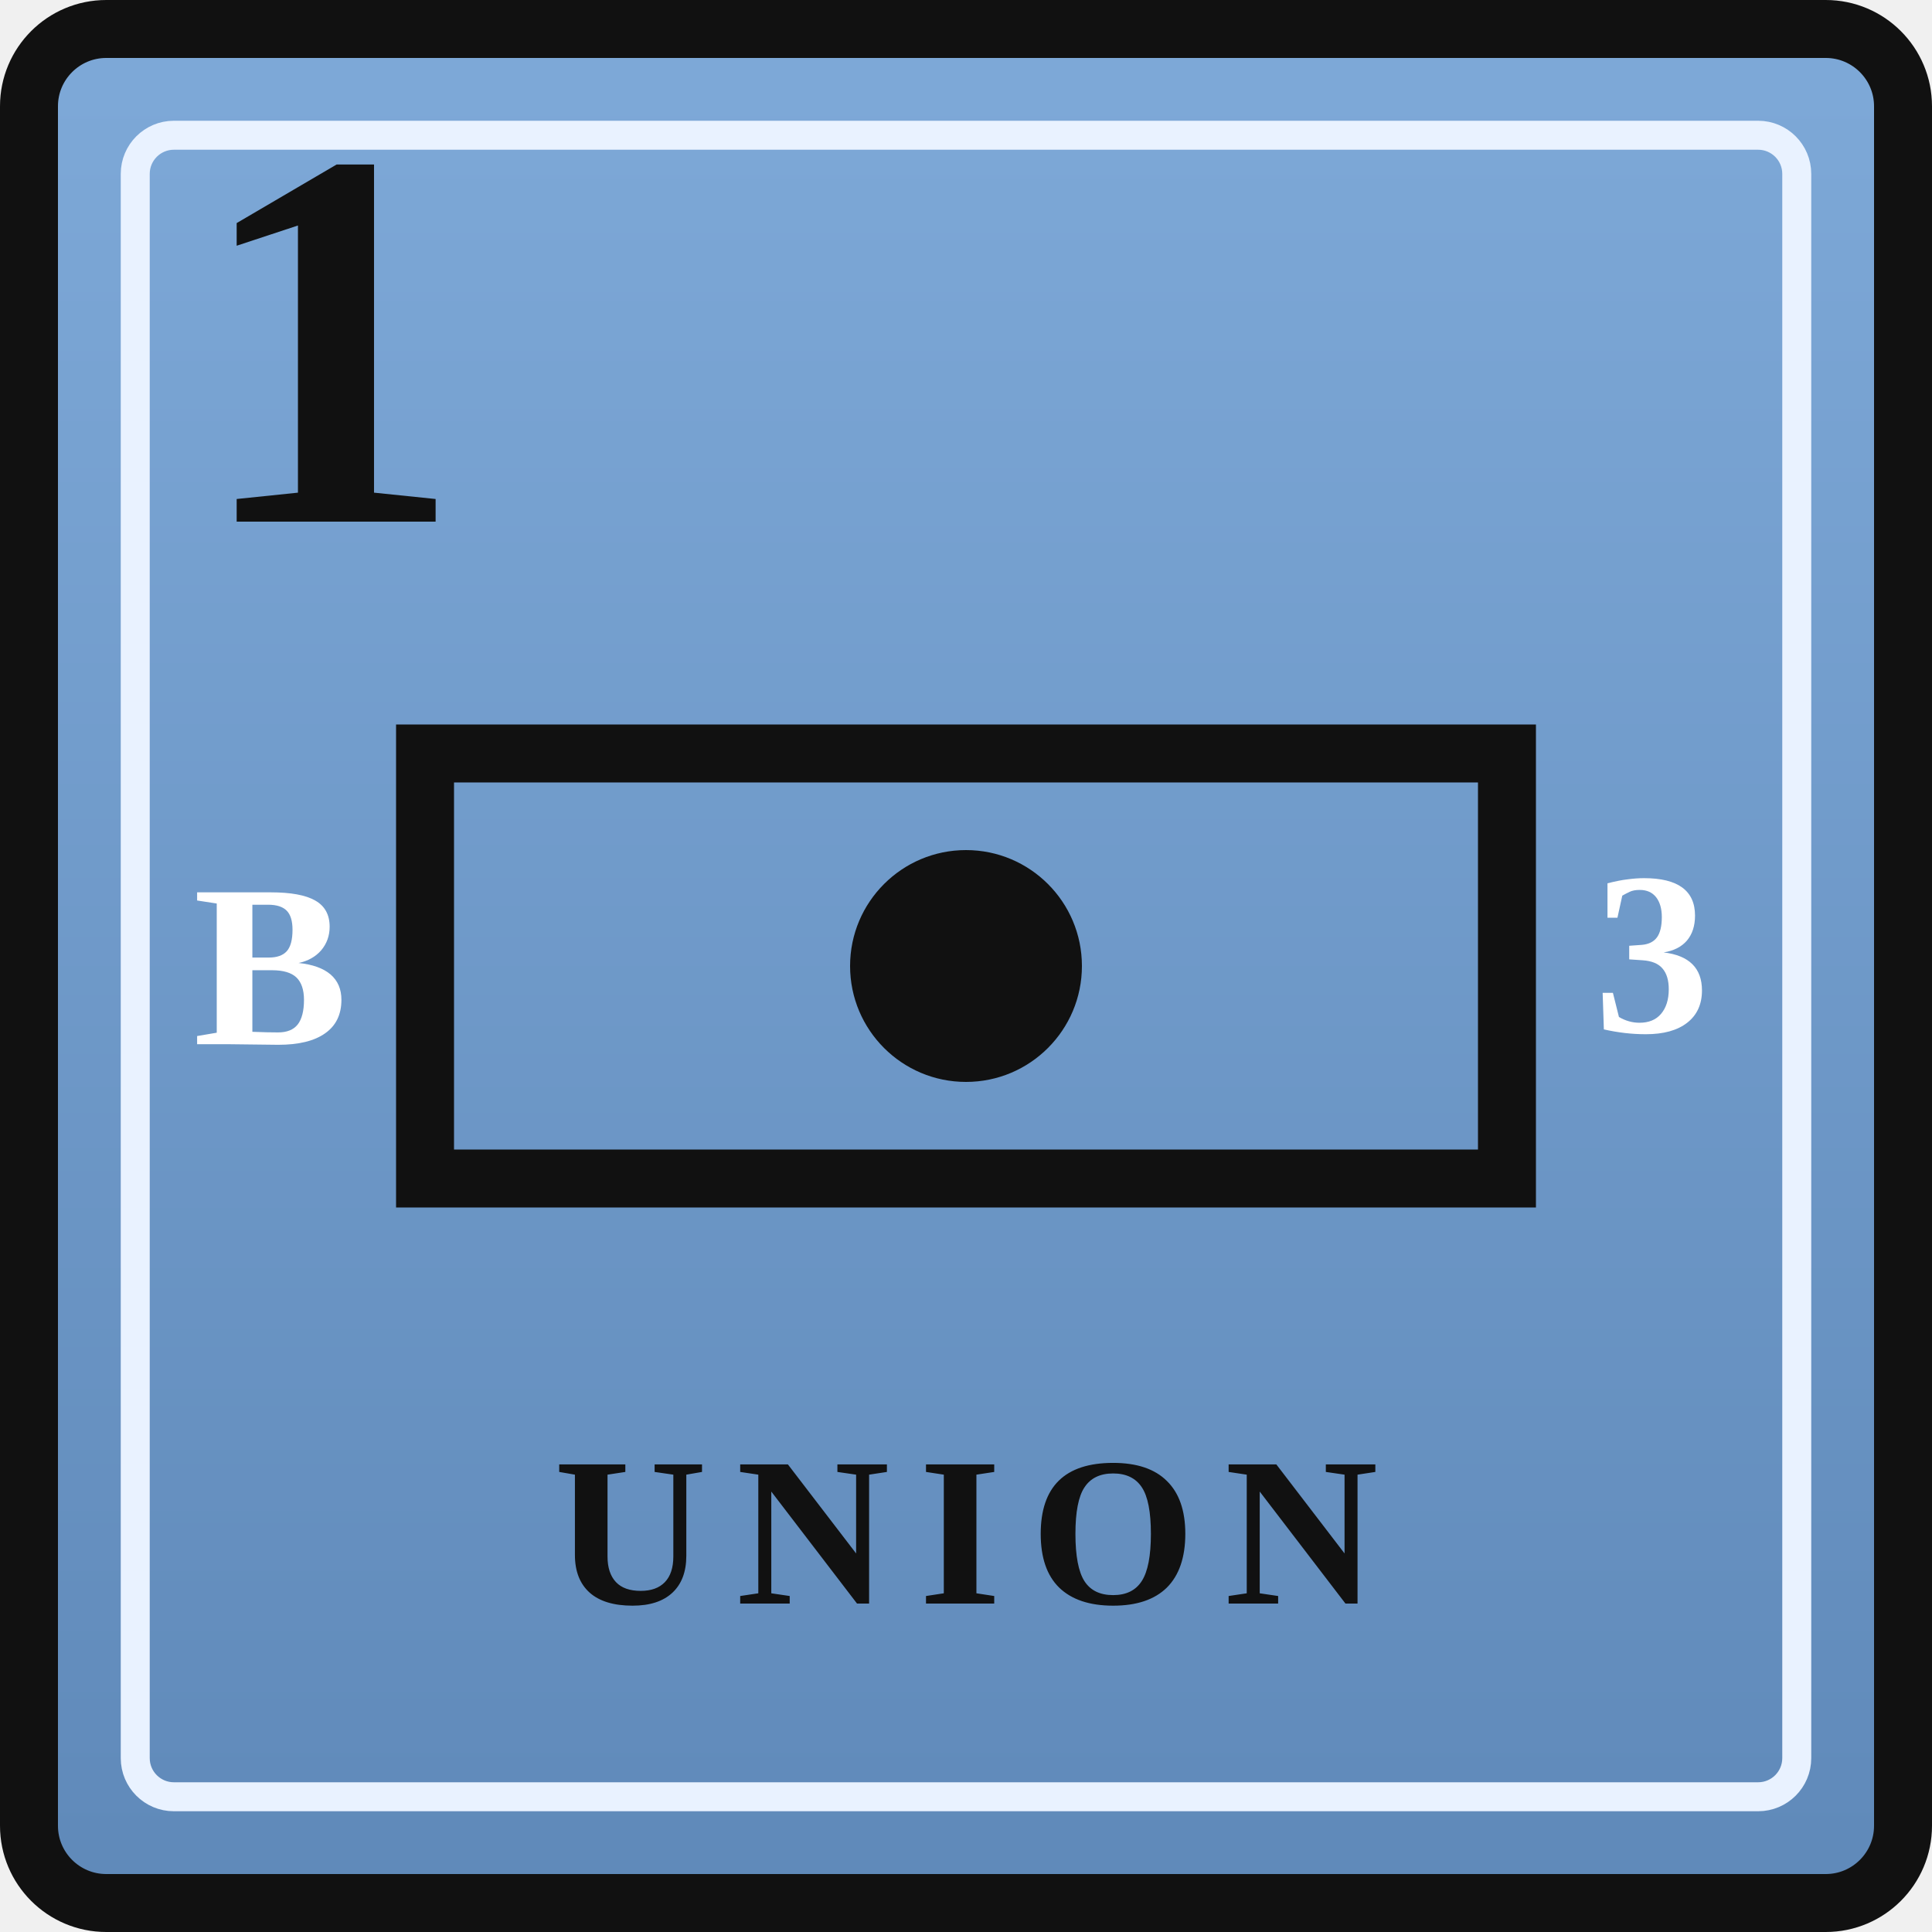
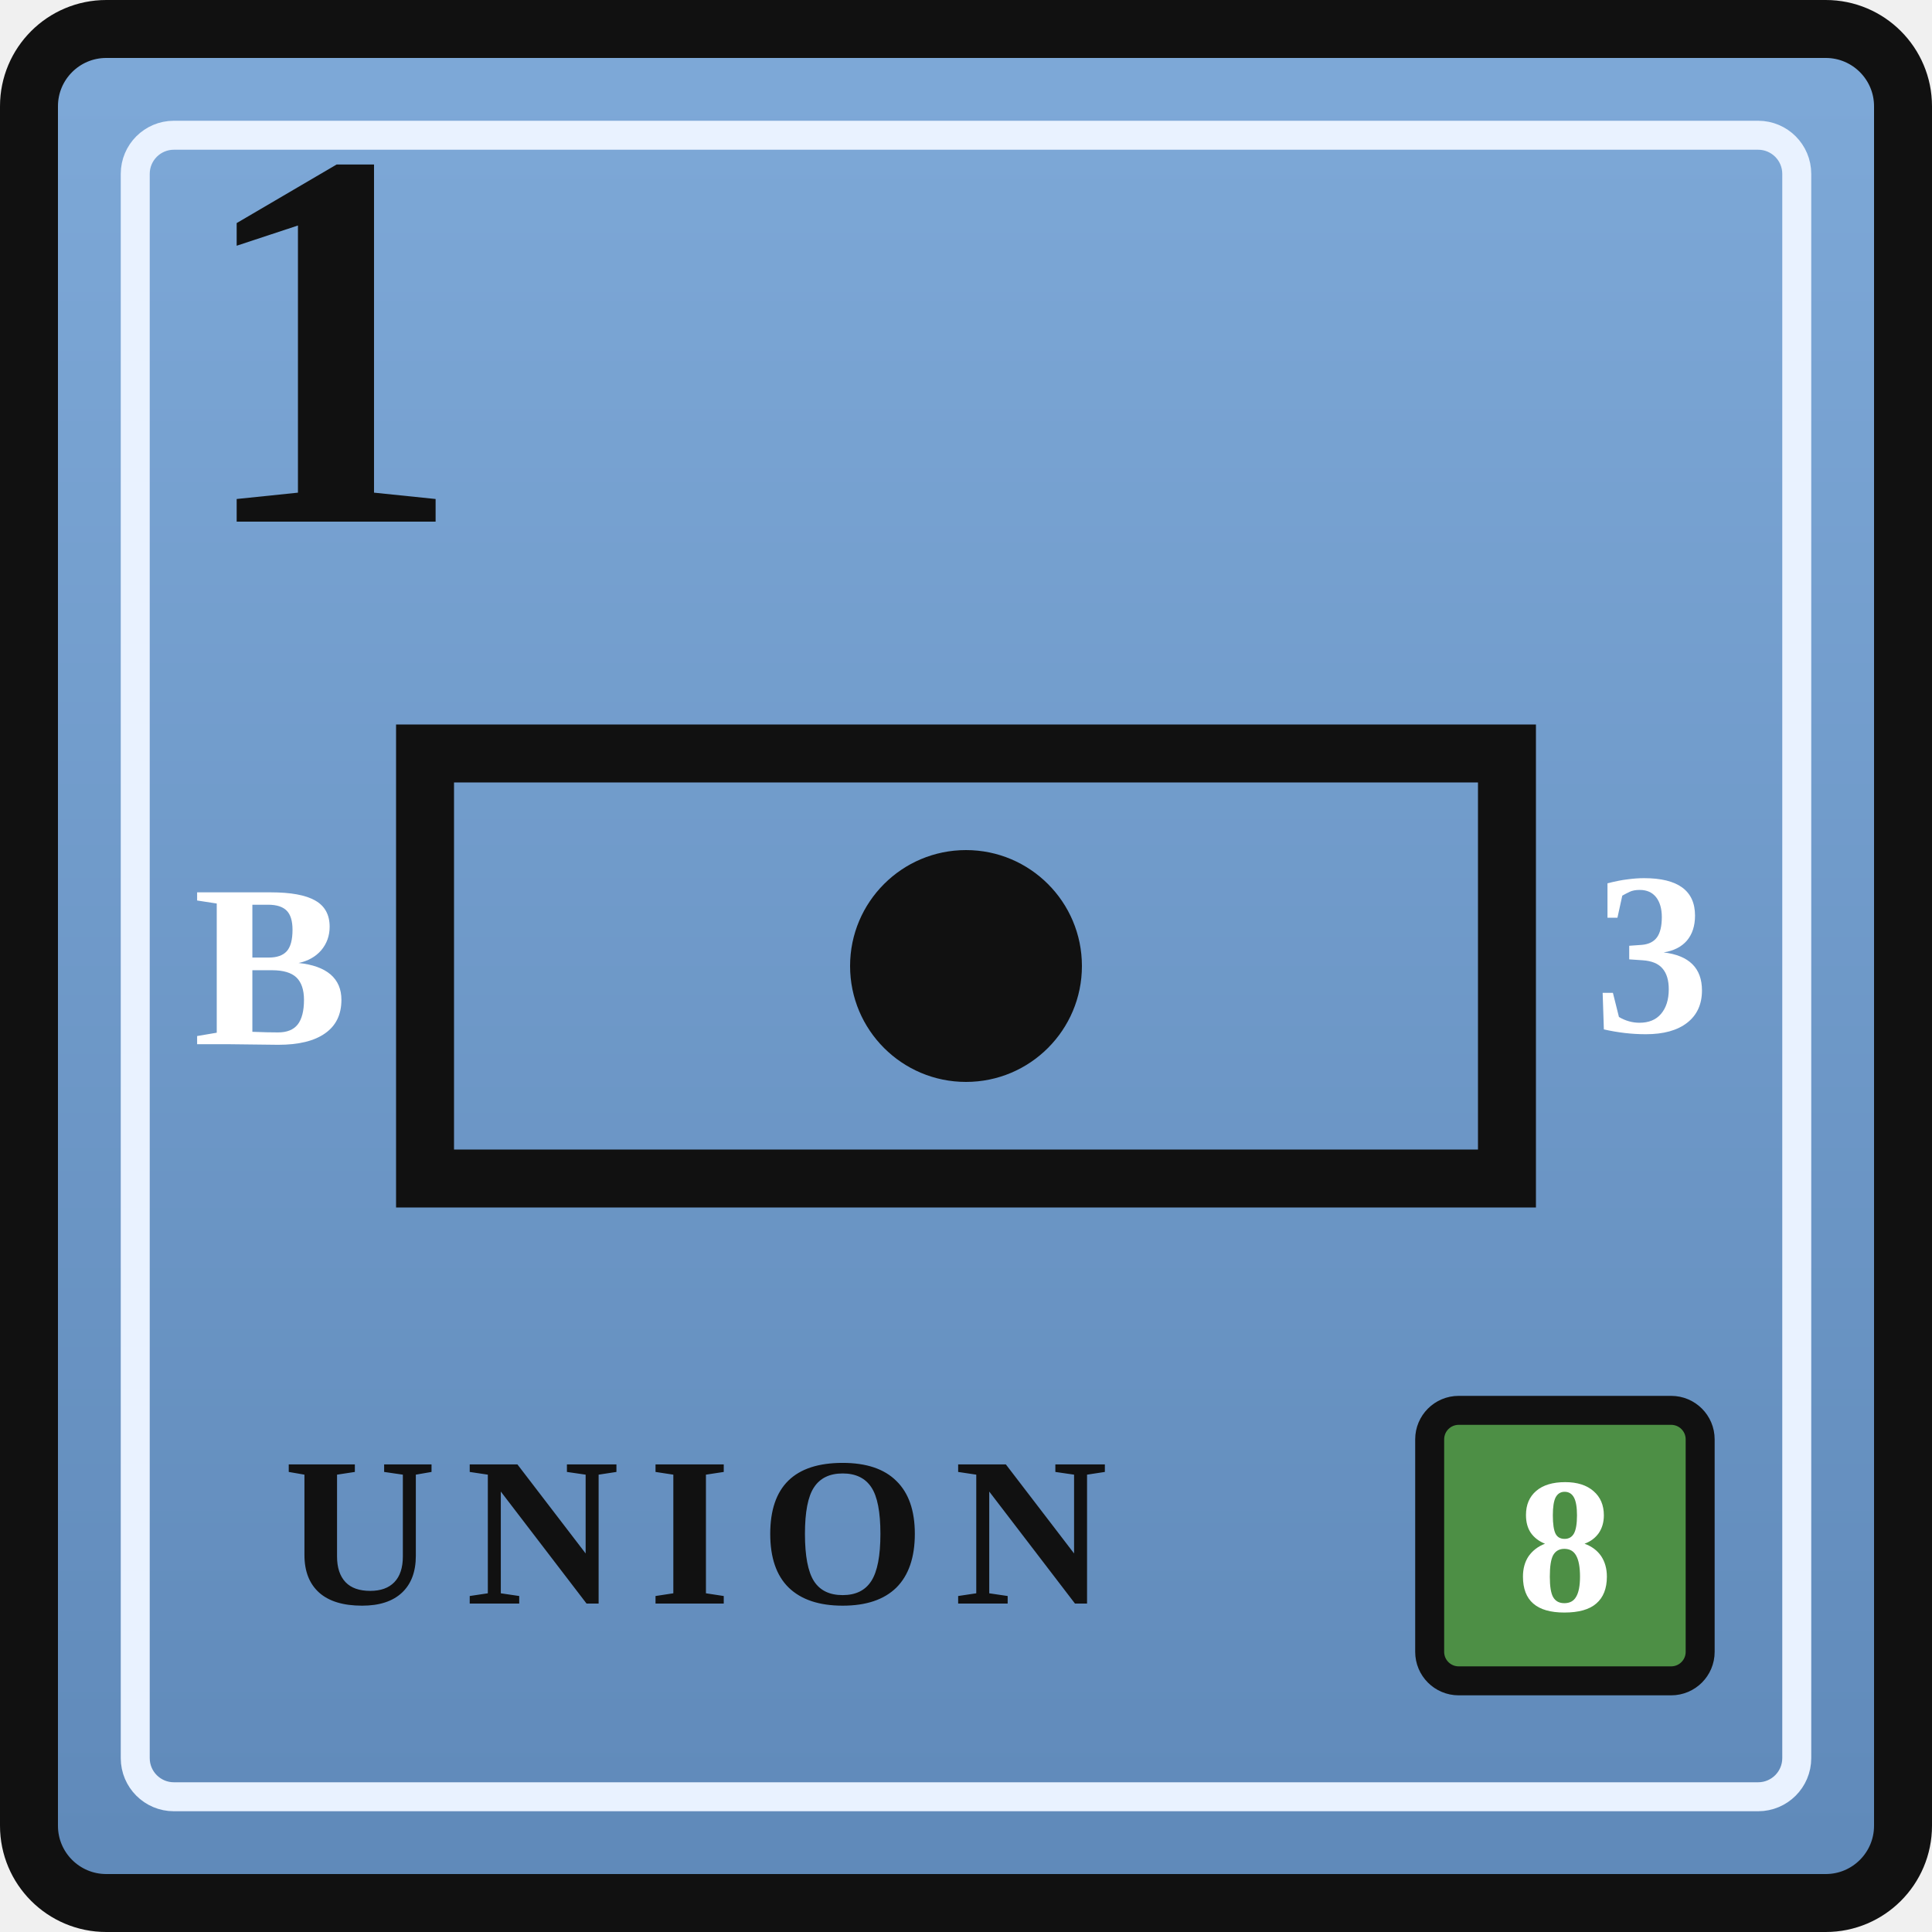
<svg xmlns="http://www.w3.org/2000/svg" width="0.5in" height="0.5in" viewBox="0 0 100 100">
  <defs>
    <linearGradient id="unionBlue" x1="0" y1="0" x2="0" y2="1">
      <stop offset="0%" stop-color="#7ea9d8" />
      <stop offset="100%" stop-color="#5f89b9" />
    </linearGradient>
  </defs>
  <rect x="1.5" y="1.5" width="97" height="97" rx="4" fill="url(#unionBlue)" stroke="#111111" stroke-width="3" />
  <rect x="7" y="7" width="86" height="86" rx="2" fill="none" stroke="#e9f2ff" stroke-width="1.5" />
  <text x="10" y="27" font-family="Georgia, 'Times New Roman', serif" font-size="28" font-weight="700" fill="#111111">1</text>
  <rect x="22" y="39" width="56" height="22" fill="none" stroke="#111111" stroke-width="3" />
  <text x="14" y="50" text-anchor="middle" dominant-baseline="central" font-family="Georgia, 'Times New Roman', serif" font-size="12" font-weight="700" fill="#ffffff">B</text>
  <circle cx="50" cy="50" r="6" fill="#111111" />
  <text x="85.5" y="50" text-anchor="middle" dominant-baseline="middle" font-family="Georgia, 'Times New Roman', serif" font-size="12" font-weight="700" fill="#ffffff">3</text>
-   <text x="50" y="83" text-anchor="middle" font-family="Georgia, 'Times New Roman', serif" font-size="11" font-weight="700" letter-spacing="1.5" fill="#111111">UNION</text>
+   <rect x="74" y="73" width="14" height="14" rx="1.5" fill="#4d8f45" stroke="#111111" stroke-width="1.5" />
+   <text x="81" y="80" text-anchor="middle" dominant-baseline="central" font-family="Georgia, 'Times New Roman', serif" font-size="10" font-weight="700" fill="#ffffff">8</text>
+   <text x="36" y="83" text-anchor="middle" font-family="Georgia, 'Times New Roman', serif" font-size="11" font-weight="700" letter-spacing="1.5" fill="#111111">UNION</text>
</svg>
